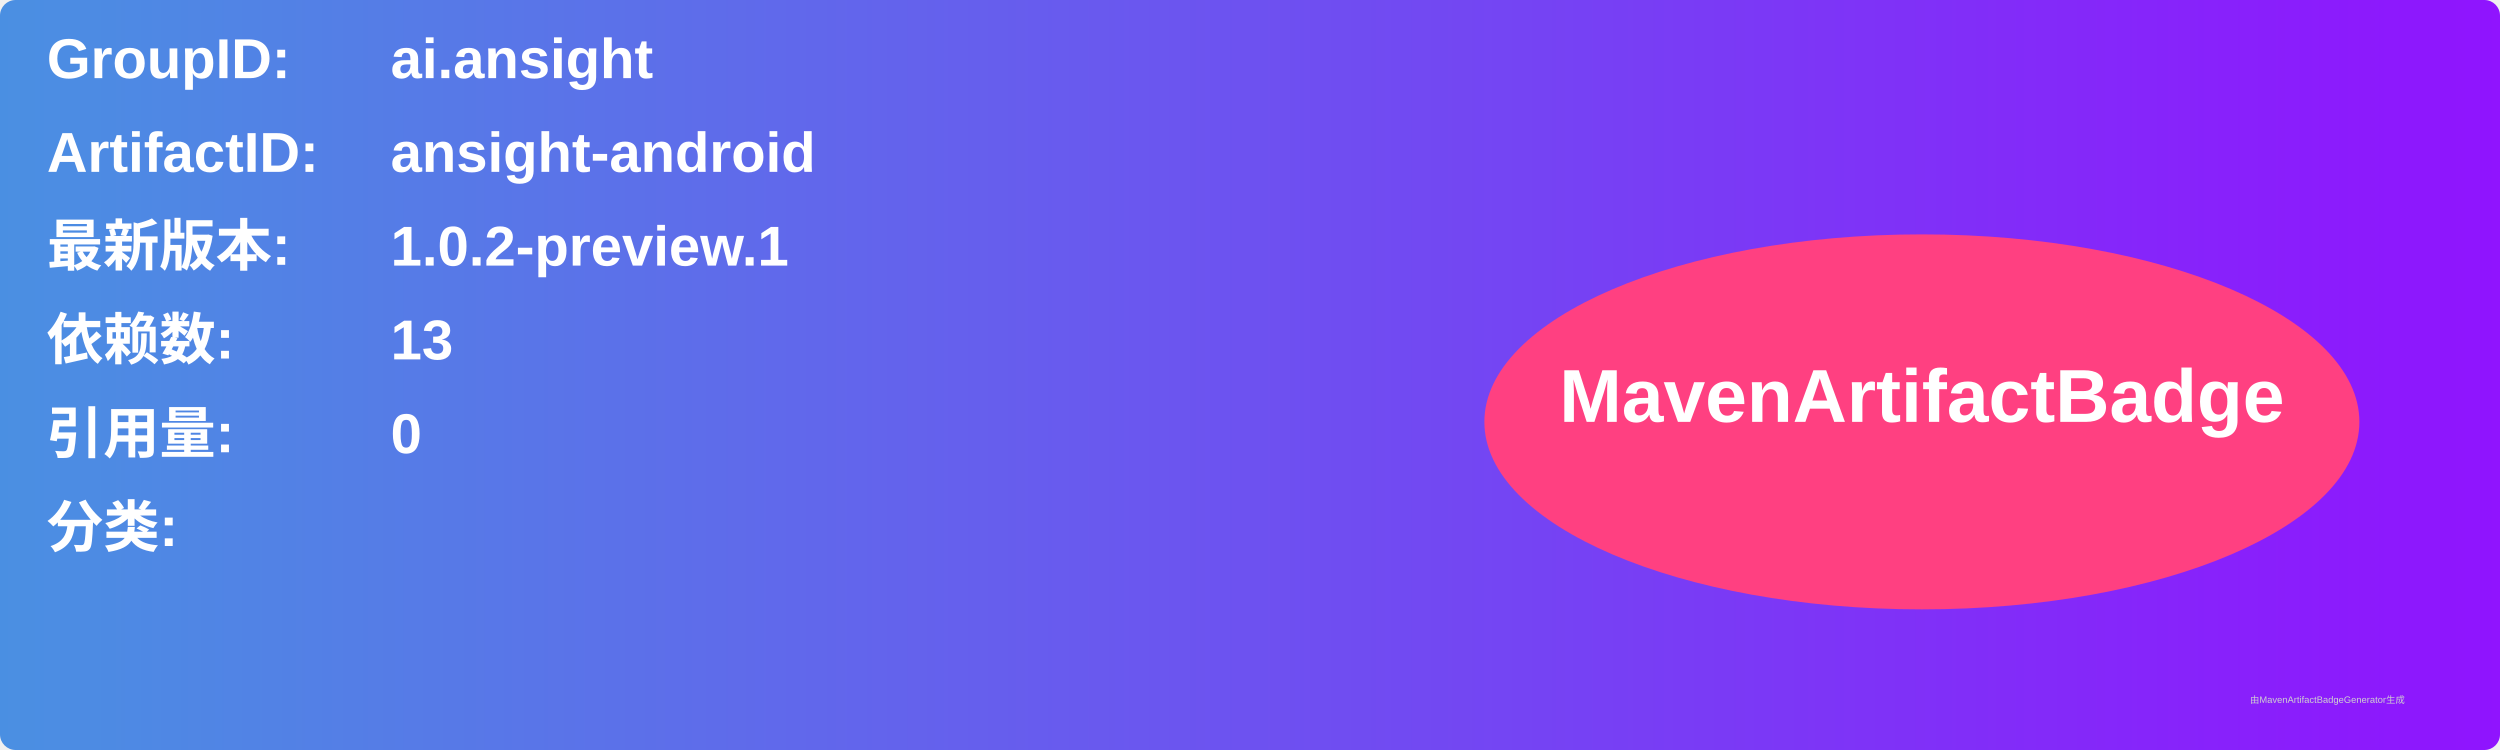
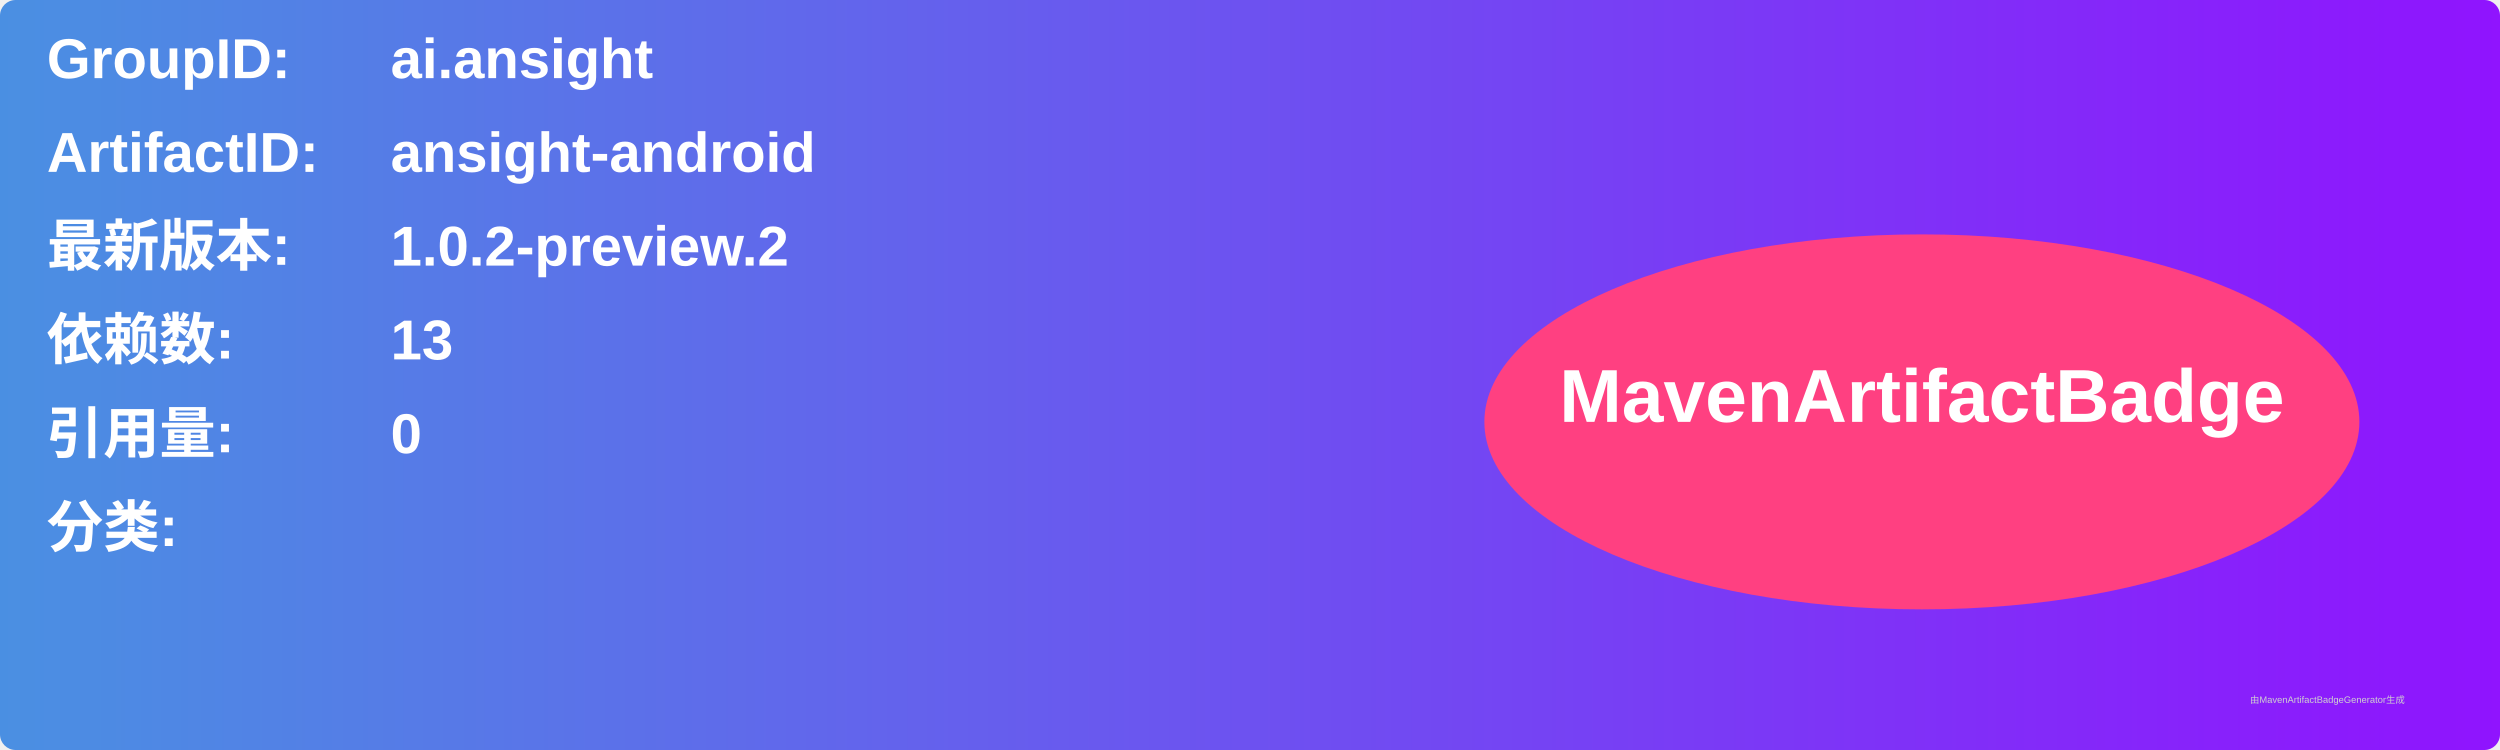
<svg xmlns="http://www.w3.org/2000/svg" width="800" height="240" viewBox="0 0 800 240">
  <linearGradient id="grad" x1="0%" y1="0%" x2="100%" y2="0%">
    <stop offset="0%" stop-color="#4a90e2" />
    <stop offset="100%" stop-color="#9013fe" />
  </linearGradient>
  <rect width="100%" height="100%" rx="5" ry="5" fill="url(#grad)" />
  <g transform="translate(15, 15)">
    <text x="0" y="10" font-family="Arial" font-size="18" fill="white" font-weight="bold" width="260">GroupID:</text>
    <text x="110" y="10" font-family="Arial" font-size="18" fill="white" font-weight="bold" width="460">ai.ansight</text>
    <text x="0" y="40" font-family="Arial" font-size="18" fill="white" font-weight="bold" width="260">ArtifactID:</text>
    <text x="110" y="40" font-family="Arial" font-size="18" fill="white" font-weight="bold" width="460">ansight-android</text>
    <text x="0" y="70" font-family="Arial" font-size="18" fill="white" font-weight="bold">最新版本:</text>
    <text x="110" y="70" font-family="Arial" font-size="18" fill="white" font-weight="bold">
-       <tspan font-weight="bold">1.0.2-preview.1</tspan>
+       <tspan font-weight="bold">1.0.2-preview.2</tspan>
    </text>
    <text x="0" y="100" font-family="Arial" font-size="18" fill="white" font-weight="bold">依赖数: </text>
    <text x="110" y="100" font-family="Arial" font-size="18" fill="white">
      <tspan font-weight="bold">13</tspan>
    </text>
    <text x="0" y="130" font-family="Arial" font-size="18" fill="white" font-weight="bold">引用量: </text>
    <text x="110" y="130" font-family="Arial" font-size="18" fill="white">
      <tspan font-weight="bold">0</tspan>
    </text>
    <text x="0" y="160" font-family="Arial" font-size="18" fill="white" font-weight="bold">分类:</text>
    <text x="10" y="190" font-family="Arial" font-size="10" fill="white">
      <tspan font-weight="bold" />
    </text>
    <ellipse cx="600" cy="120" rx="140" ry="60" fill="#ff4081" />
    <text x="600" y="120" text-anchor="middle" font-family="Arial" font-size="24" fill="white" font-weight="bold">MavenArtifactBadge</text>
  </g>
  <text x="720" y="225" font-family="Arial" font-size="3" fill="#d0d0d0">由MavenArtifactBadgeGenerator生成</text>
</svg>
